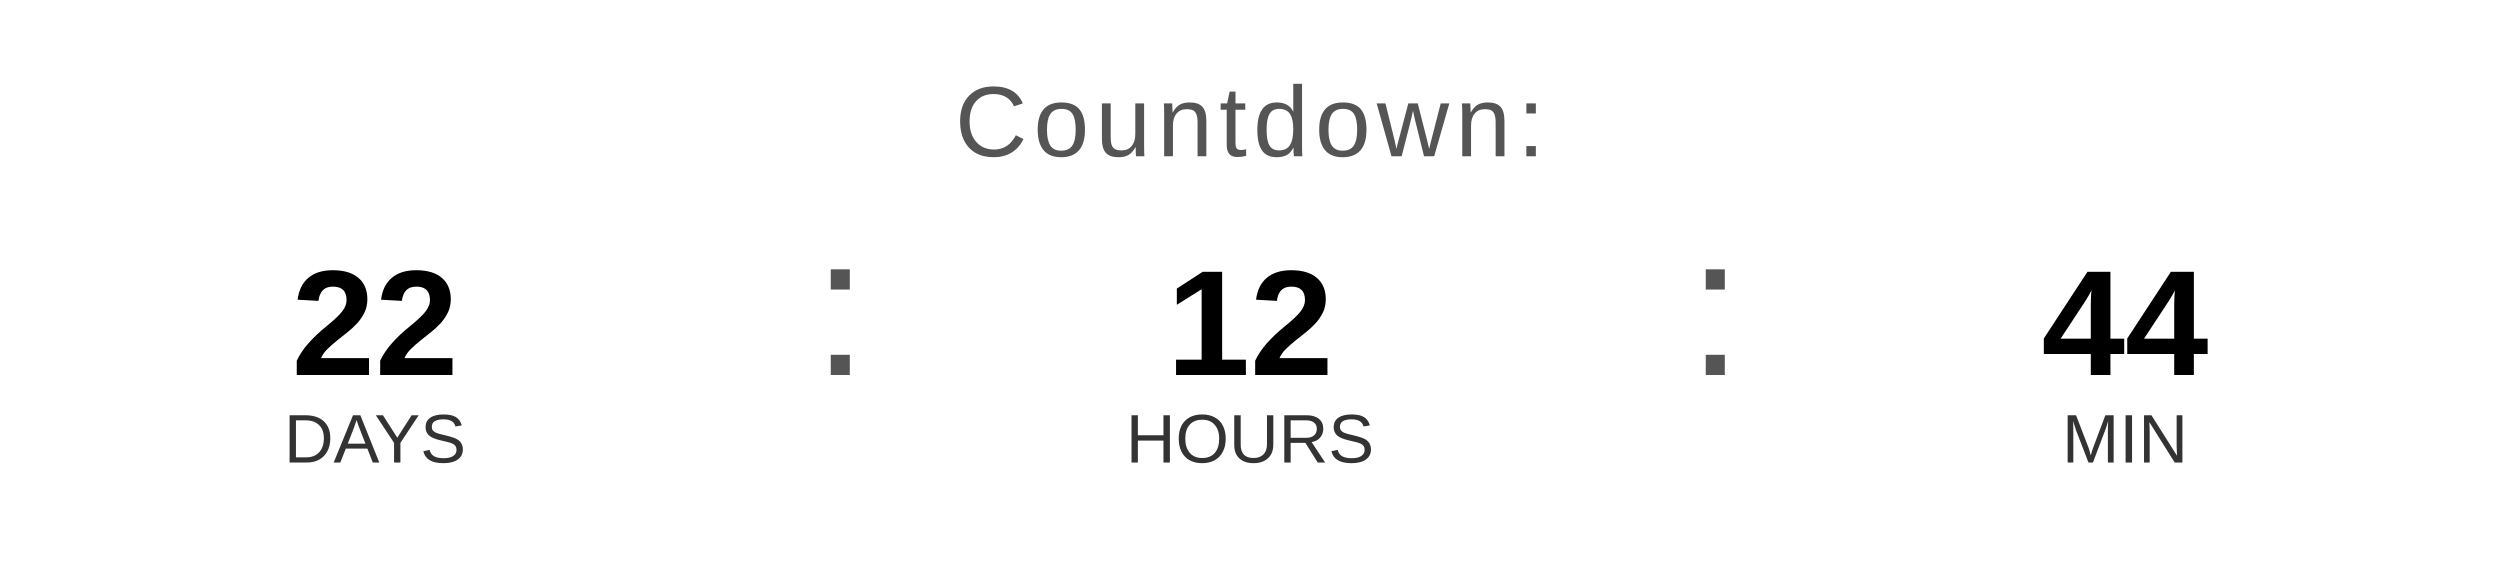
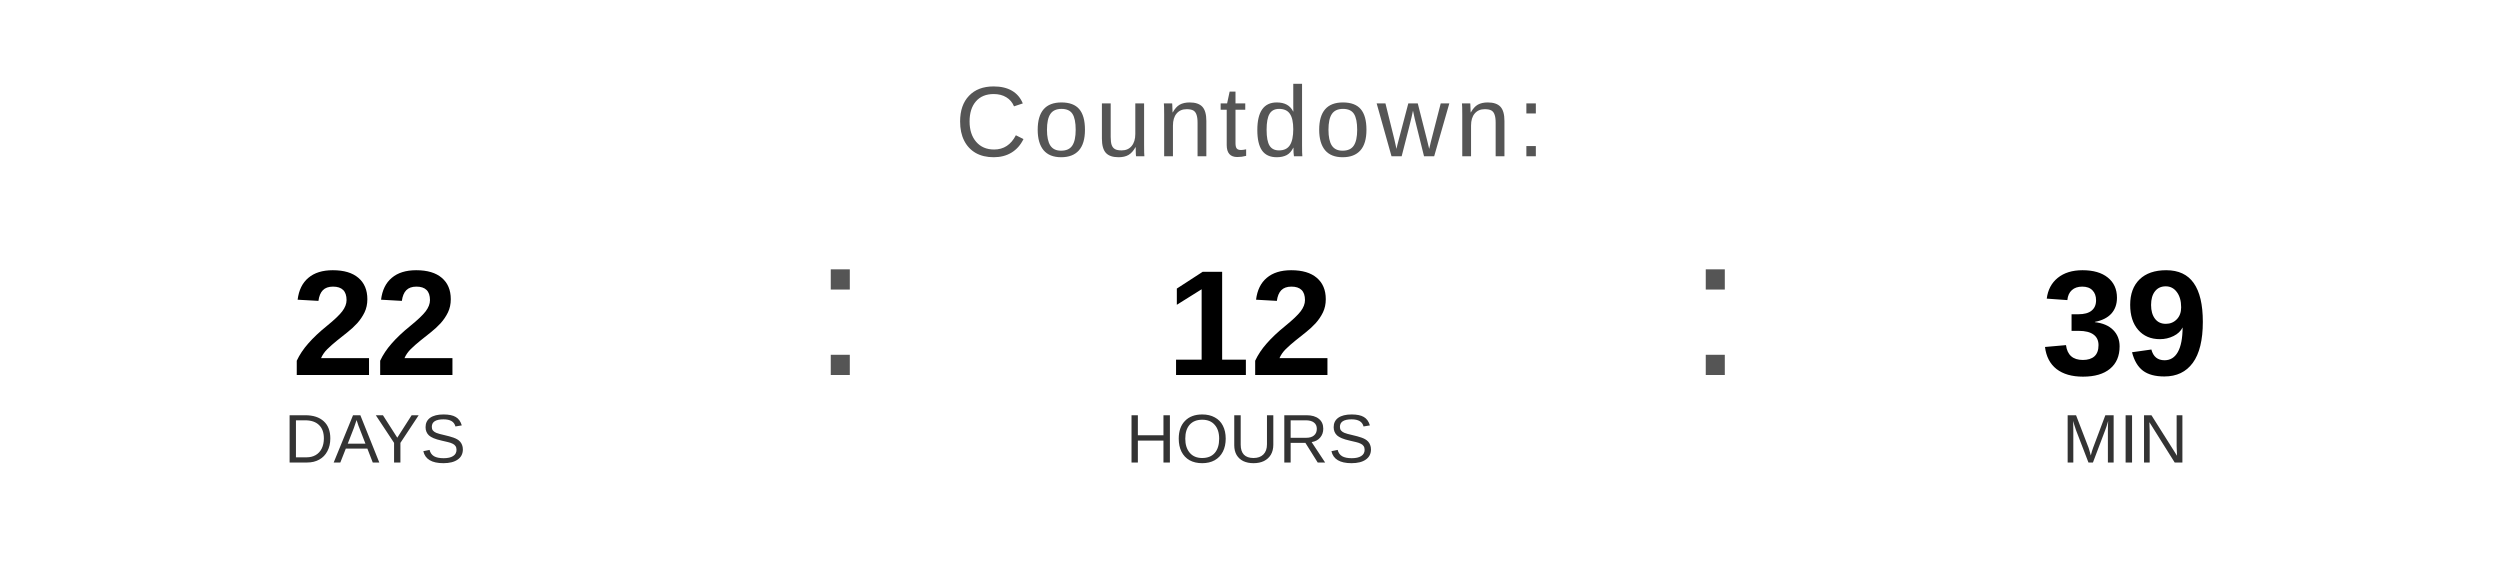
<svg xmlns="http://www.w3.org/2000/svg" width="400" height="90" viewBox="0 0 400 90">
  <text x="200" y="25" font-family="Arial, Helvetica, sans-serif" font-size="16" fill="#555555" text-anchor="middle" letter-spacing="1">
    Countdown:
  </text>
  <text x="60" y="60" font-family="Arial, Helvetica, sans-serif" font-size="24" font-weight="bold" fill="#000000" text-anchor="middle">22</text>
  <text x="60" y="74" font-family="Arial, Helvetica, sans-serif" font-size="11" fill="#333333" text-anchor="middle">DAYS</text>
  <text x="130" y="60" font-family="Arial, sans-serif" font-size="32" fill="#555555">:</text>
  <text x="200" y="60" font-family="Arial, Helvetica, sans-serif" font-size="24" font-weight="bold" fill="#000000" text-anchor="middle">12</text>
  <text x="200" y="74" font-family="Arial, Helvetica, sans-serif" font-size="11" fill="#333333" text-anchor="middle">HOURS</text>
  <text x="270" y="60" font-family="Arial, sans-serif" font-size="32" fill="#555555">:</text>
-   <text x="340" y="60" font-family="Arial, Helvetica, sans-serif" font-size="24" font-weight="bold" fill="#000000" text-anchor="middle">44</text>
+   <text x="340" y="60" font-family="Arial, Helvetica, sans-serif" font-size="24" font-weight="bold" fill="#000000" text-anchor="middle">39</text>
  <text x="340" y="74" font-family="Arial, Helvetica, sans-serif" font-size="11" fill="#333333" text-anchor="middle">MIN</text>
</svg>
